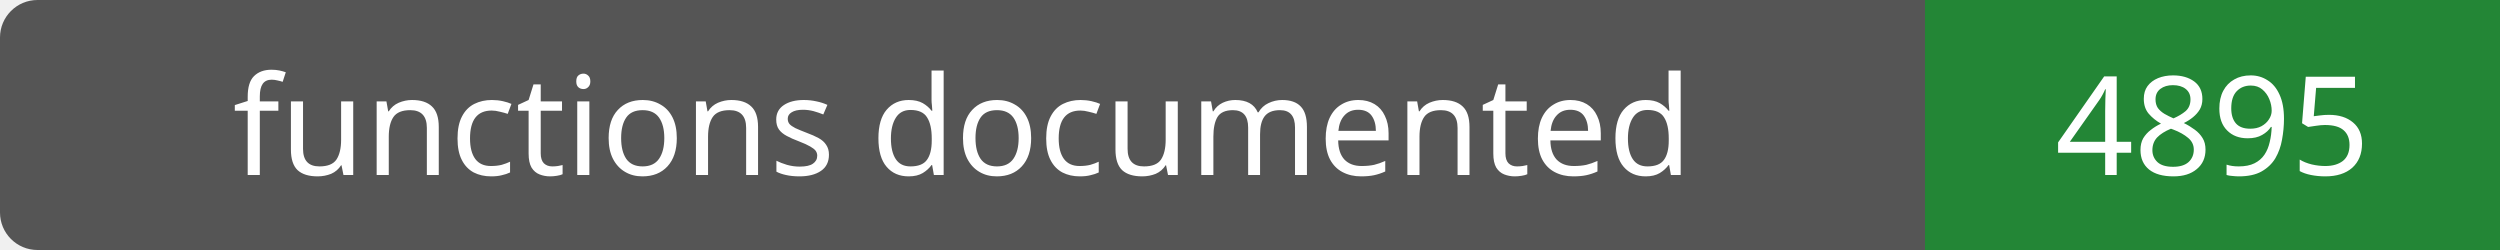
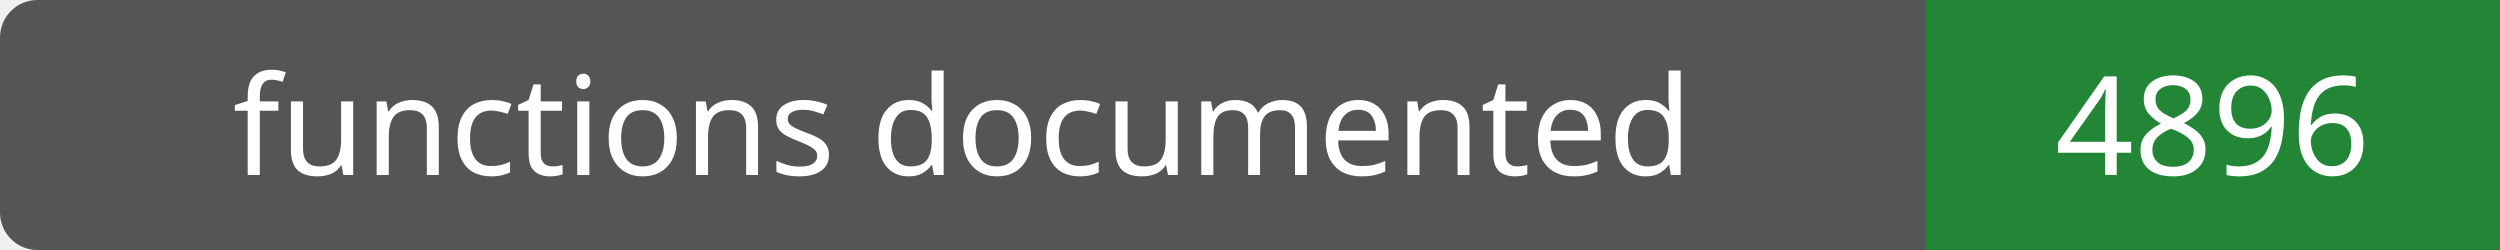
- <svg xmlns="http://www.w3.org/2000/svg" width="200" height="20" role="img" aria-label="functions documented: 4895">
+ <svg xmlns="http://www.w3.org/2000/svg" width="200" height="20" role="img" aria-label="functions documented: 4896">
  <rect width="200" height="20" rx="3" fill="#555" />
  <path fill="#238636" d="M154 0h46v20H154z" />
  <g fill="#fff" text-anchor="middle" font-family="Verdana,sans-serif" font-size="11">
    <text x="77.0" y="14">functions documented</text>
-     <text x="177.0" y="14">4895</text>
+     <text x="177.0" y="14">4896</text>
  </g>
</svg>
